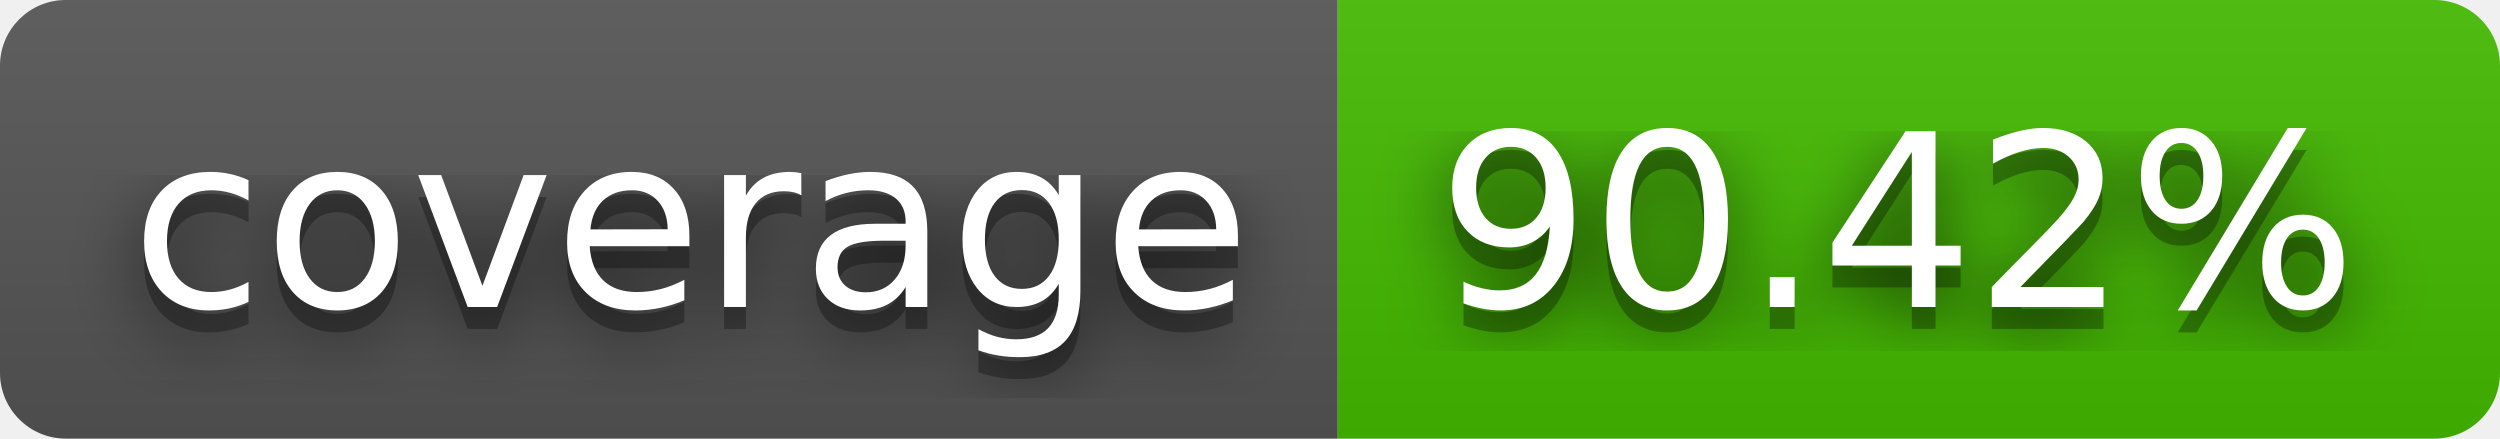
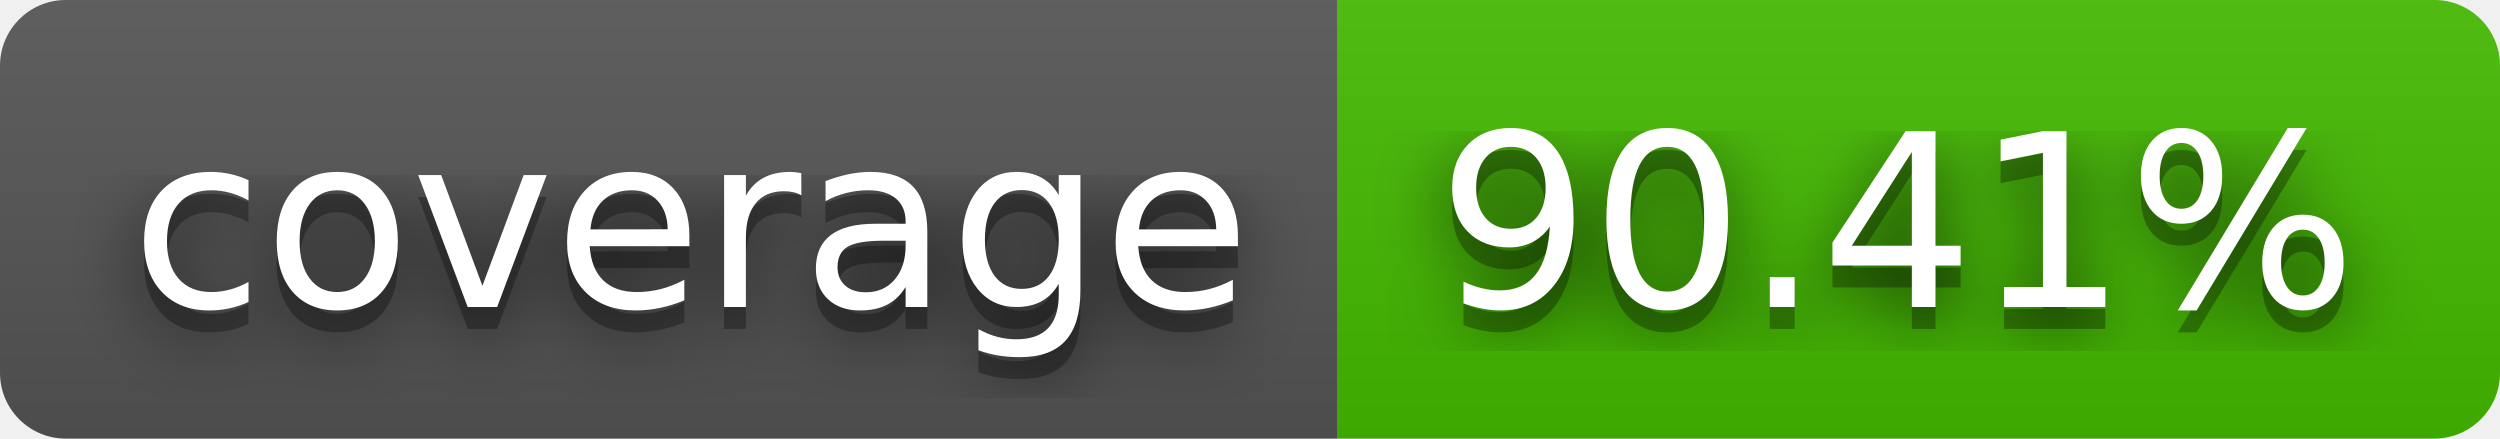
- <svg xmlns="http://www.w3.org/2000/svg" width="114" height="20" role="img" aria-label="coverage: 90.42%">
+ <svg xmlns="http://www.w3.org/2000/svg" width="114" height="20" role="img" aria-label="coverage: 90.41%">
  <filter id="blur">
    <feGaussianBlur stdDeviation="16" />
  </filter>
  <linearGradient id="s" x2="0" y2="100%">
    <stop offset="0" stop-color="#bbb" stop-opacity=".1" />
    <stop offset="1" stop-opacity=".1" />
  </linearGradient>
  <clipPath id="r">
    <rect width="114" height="20" rx="3" />
  </clipPath>
  <g clip-path="url(#r)">
    <rect width="61" height="20" fill="#555" />
    <rect x="61" width="53" height="20" fill="#4b0" />
    <rect width="114" height="20" fill="url(#s)" />
  </g>
  <g fill="#fff" text-anchor="middle" font-family="Verdana,Geneva,DejaVu Sans,sans-serif" text-rendering="geometricPrecision" font-size="110">
    <g transform="scale(.1)">
      <g aria-hidden="true" fill="#010101">
        <text x="315" y="150" fill-opacity=".8" filter="url(#blur)" textLength="510">coverage</text>
        <text x="315" y="150" fill-opacity=".3" textLength="510">coverage</text>
      </g>
      <text x="315" y="140" textLength="510">coverage</text>
    </g>
    <g transform="scale(.1)">
      <g aria-hidden="true" fill="#010101">
-         <text x="865" y="150" fill-opacity=".8" filter="url(#blur)" textLength="430">90.42%</text>
-         <text x="865" y="150" fill-opacity=".3" textLength="430">90.42%</text>
+         <text x="865" y="150" fill-opacity=".8" filter="url(#blur)" textLength="430">90.41%</text>
+         <text x="865" y="150" fill-opacity=".3" textLength="430">90.41%</text>
      </g>
-       <text x="865" y="140" textLength="430">90.42%</text>
+       <text x="865" y="140" textLength="430">90.41%</text>
    </g>
  </g>
</svg>
